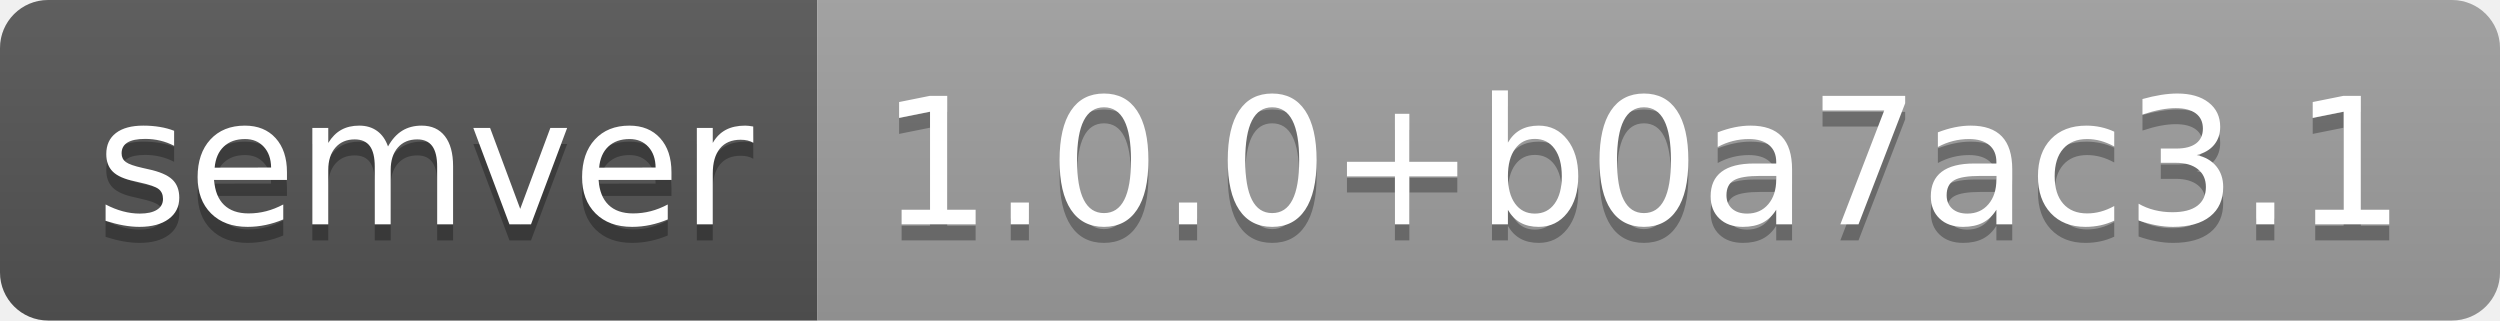
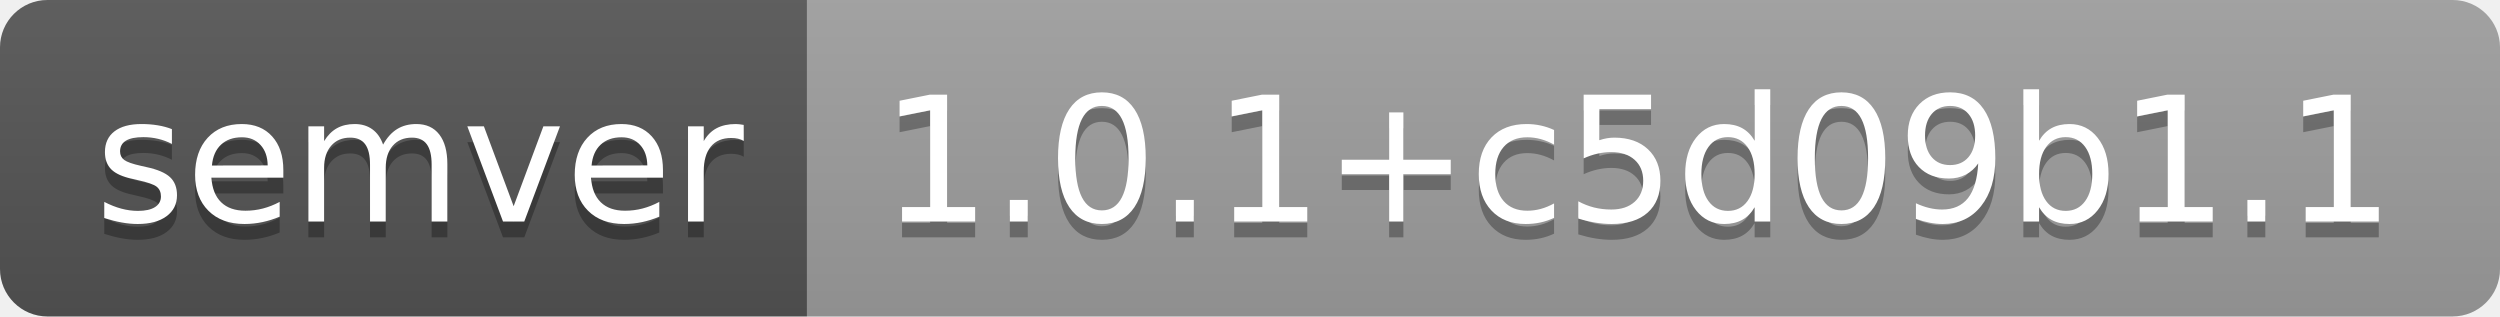
- <svg xmlns="http://www.w3.org/2000/svg" width="156" height="20" role="img" aria-label="semver: 1.0.0+b0a7ac3.1">
+ <svg xmlns="http://www.w3.org/2000/svg" width="158" height="20" role="img" aria-label="semver: 1.0.1+c5d09b1.1">
  <linearGradient id="s" x2="0" y2="100%">
    <stop offset="0" stop-color="#bbb" stop-opacity=".1" />
    <stop offset="1" stop-opacity=".1" />
  </linearGradient>
  <clipPath id="r">
-     <rect width="156" height="20" rx="3" fill="#fff" />
+     <rect width="158" height="20" rx="3" fill="#fff" />
  </clipPath>
  <g clip-path="url(#r)">
    <rect width="51" height="20" fill="#555" />
-     <rect x="51" width="105" height="20" fill="#9f9f9f" />
-     <rect width="156" height="20" fill="url(#s)" />
+     <rect x="51" width="107" height="20" fill="#9f9f9f" />
+     <rect width="158" height="20" fill="url(#s)" />
  </g>
  <g fill="#fff" text-anchor="middle" font-family="Verdana,Geneva,DejaVu Sans,sans-serif" text-rendering="geometricPrecision" font-size="110">
    <text aria-hidden="true" x="265" y="150" fill="#010101" fill-opacity=".3" transform="scale(.1)" textLength="410">semver</text>
    <text x="265" y="140" transform="scale(.1)" fill="#fff" textLength="410">semver</text>
-     <text aria-hidden="true" x="1025" y="150" fill="#010101" fill-opacity=".3" transform="scale(.1)" textLength="950">1.0.0+b0a7ac3.1</text>
-     <text x="1025" y="140" transform="scale(.1)" fill="#fff" textLength="950">1.0.0+b0a7ac3.1</text>
+     <text aria-hidden="true" x="1035" y="150" fill="#010101" fill-opacity=".3" transform="scale(.1)" textLength="970">1.0.1+c5d09b1.1</text>
+     <text x="1035" y="140" transform="scale(.1)" fill="#fff" textLength="970">1.0.1+c5d09b1.1</text>
  </g>
</svg>
